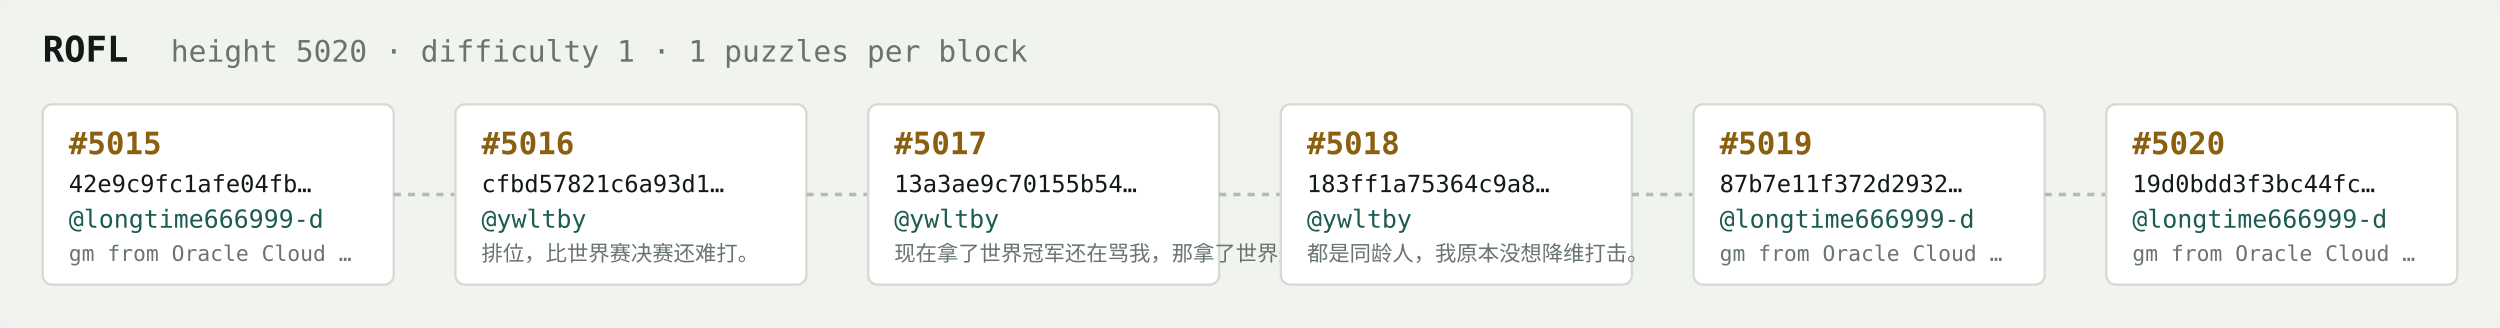
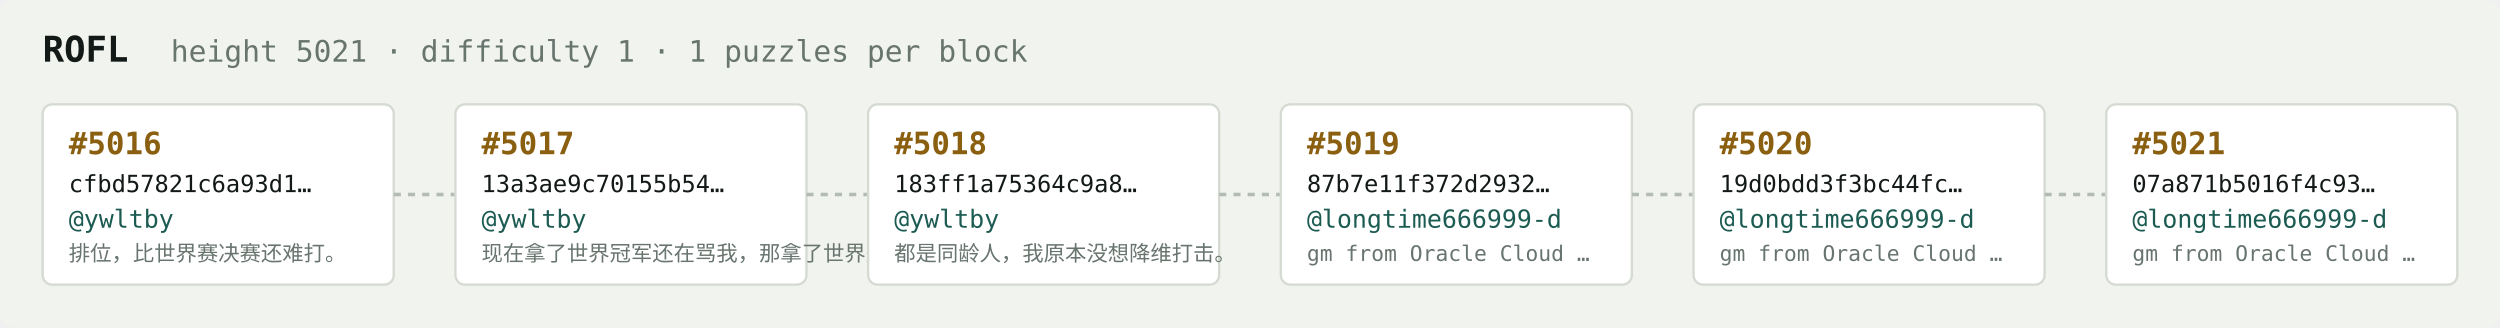
<svg xmlns="http://www.w3.org/2000/svg" width="1054" height="138" viewBox="0 0 1054 138" font-family="ui-monospace,SFMono-Regular,Menlo,monospace">
  <rect fill="#f1f3ef" width="1054" height="138" rx="6" />
  <text x="18" y="26" fill="#121916" font-size="15" font-weight="700">ROFL</text>
-   <text x="72" y="26" fill="#68746e" font-size="12.5">height 5020 · difficulty 1 · 1 puzzles per block</text>
+   <text x="72" y="26" fill="#68746e" font-size="12.5">height 5021 · difficulty 1 · 1 puzzles per block</text>
  <rect x="18" y="44" width="148" height="76" rx="4" fill="#ffffff" stroke="#d5dbd2" stroke-width="1" />
-   <text x="29" y="65" fill="#8a5f10" font-size="13" font-weight="700">#5015</text>
-   <text x="29" y="81" fill="#121916" font-size="10">42e9c9fc1afe04fb…</text>
-   <text x="29" y="96" fill="#1c5b52" font-size="10.5">@longtime666999-d</text>
-   <text x="29" y="110" fill="#68746e" font-size="9">gm from Oracle Cloud …</text>
+   <text x="29" y="65" fill="#8a5f10" font-size="13" font-weight="700">#5016</text>
+   <text x="29" y="81" fill="#121916" font-size="10">cfbd57821c6a93d1…</text>
+   <text x="29" y="96" fill="#1c5b52" font-size="10.5">@ywltby</text>
+   <text x="29" y="110" fill="#68746e" font-size="9">排位，比世界赛决赛还难打。</text>
  <line x1="166" y1="82.0" x2="192" y2="82.0" stroke="#b3bcb4" stroke-width="1.5" stroke-dasharray="3 3" />
  <rect x="192" y="44" width="148" height="76" rx="4" fill="#ffffff" stroke="#d5dbd2" stroke-width="1" />
-   <text x="203" y="65" fill="#8a5f10" font-size="13" font-weight="700">#5016</text>
-   <text x="203" y="81" fill="#121916" font-size="10">cfbd57821c6a93d1…</text>
+   <text x="203" y="65" fill="#8a5f10" font-size="13" font-weight="700">#5017</text>
+   <text x="203" y="81" fill="#121916" font-size="10">13a3ae9c70155b54…</text>
  <text x="203" y="96" fill="#1c5b52" font-size="10.5">@ywltby</text>
-   <text x="203" y="110" fill="#68746e" font-size="9">排位，比世界赛决赛还难打。</text>
+   <text x="203" y="110" fill="#68746e" font-size="9">现在拿了世界冠军还在骂我，那拿了世界冠军有…</text>
  <line x1="340" y1="82.0" x2="366" y2="82.0" stroke="#b3bcb4" stroke-width="1.5" stroke-dasharray="3 3" />
  <rect x="366" y="44" width="148" height="76" rx="4" fill="#ffffff" stroke="#d5dbd2" stroke-width="1" />
-   <text x="377" y="65" fill="#8a5f10" font-size="13" font-weight="700">#5017</text>
-   <text x="377" y="81" fill="#121916" font-size="10">13a3ae9c70155b54…</text>
+   <text x="377" y="65" fill="#8a5f10" font-size="13" font-weight="700">#5018</text>
+   <text x="377" y="81" fill="#121916" font-size="10">183ff1a75364c9a8…</text>
  <text x="377" y="96" fill="#1c5b52" font-size="10.5">@ywltby</text>
-   <text x="377" y="110" fill="#68746e" font-size="9">现在拿了世界冠军还在骂我，那拿了世界冠军有…</text>
+   <text x="377" y="110" fill="#68746e" font-size="9">都是同龄人，我原本没想降维打击。</text>
  <line x1="514" y1="82.0" x2="540" y2="82.0" stroke="#b3bcb4" stroke-width="1.5" stroke-dasharray="3 3" />
  <rect x="540" y="44" width="148" height="76" rx="4" fill="#ffffff" stroke="#d5dbd2" stroke-width="1" />
-   <text x="551" y="65" fill="#8a5f10" font-size="13" font-weight="700">#5018</text>
-   <text x="551" y="81" fill="#121916" font-size="10">183ff1a75364c9a8…</text>
-   <text x="551" y="96" fill="#1c5b52" font-size="10.5">@ywltby</text>
-   <text x="551" y="110" fill="#68746e" font-size="9">都是同龄人，我原本没想降维打击。</text>
+   <text x="551" y="65" fill="#8a5f10" font-size="13" font-weight="700">#5019</text>
+   <text x="551" y="81" fill="#121916" font-size="10">87b7e11f372d2932…</text>
+   <text x="551" y="96" fill="#1c5b52" font-size="10.5">@longtime666999-d</text>
+   <text x="551" y="110" fill="#68746e" font-size="9">gm from Oracle Cloud …</text>
  <line x1="688" y1="82.0" x2="714" y2="82.0" stroke="#b3bcb4" stroke-width="1.5" stroke-dasharray="3 3" />
  <rect x="714" y="44" width="148" height="76" rx="4" fill="#ffffff" stroke="#d5dbd2" stroke-width="1" />
-   <text x="725" y="65" fill="#8a5f10" font-size="13" font-weight="700">#5019</text>
-   <text x="725" y="81" fill="#121916" font-size="10">87b7e11f372d2932…</text>
+   <text x="725" y="65" fill="#8a5f10" font-size="13" font-weight="700">#5020</text>
+   <text x="725" y="81" fill="#121916" font-size="10">19d0bdd3f3bc44fc…</text>
  <text x="725" y="96" fill="#1c5b52" font-size="10.5">@longtime666999-d</text>
  <text x="725" y="110" fill="#68746e" font-size="9">gm from Oracle Cloud …</text>
  <line x1="862" y1="82.0" x2="888" y2="82.0" stroke="#b3bcb4" stroke-width="1.5" stroke-dasharray="3 3" />
  <rect x="888" y="44" width="148" height="76" rx="4" fill="#ffffff" stroke="#d5dbd2" stroke-width="1" />
-   <text x="899" y="65" fill="#8a5f10" font-size="13" font-weight="700">#5020</text>
-   <text x="899" y="81" fill="#121916" font-size="10">19d0bdd3f3bc44fc…</text>
+   <text x="899" y="65" fill="#8a5f10" font-size="13" font-weight="700">#5021</text>
+   <text x="899" y="81" fill="#121916" font-size="10">07a871b5016f4c93…</text>
  <text x="899" y="96" fill="#1c5b52" font-size="10.5">@longtime666999-d</text>
  <text x="899" y="110" fill="#68746e" font-size="9">gm from Oracle Cloud …</text>
</svg>
